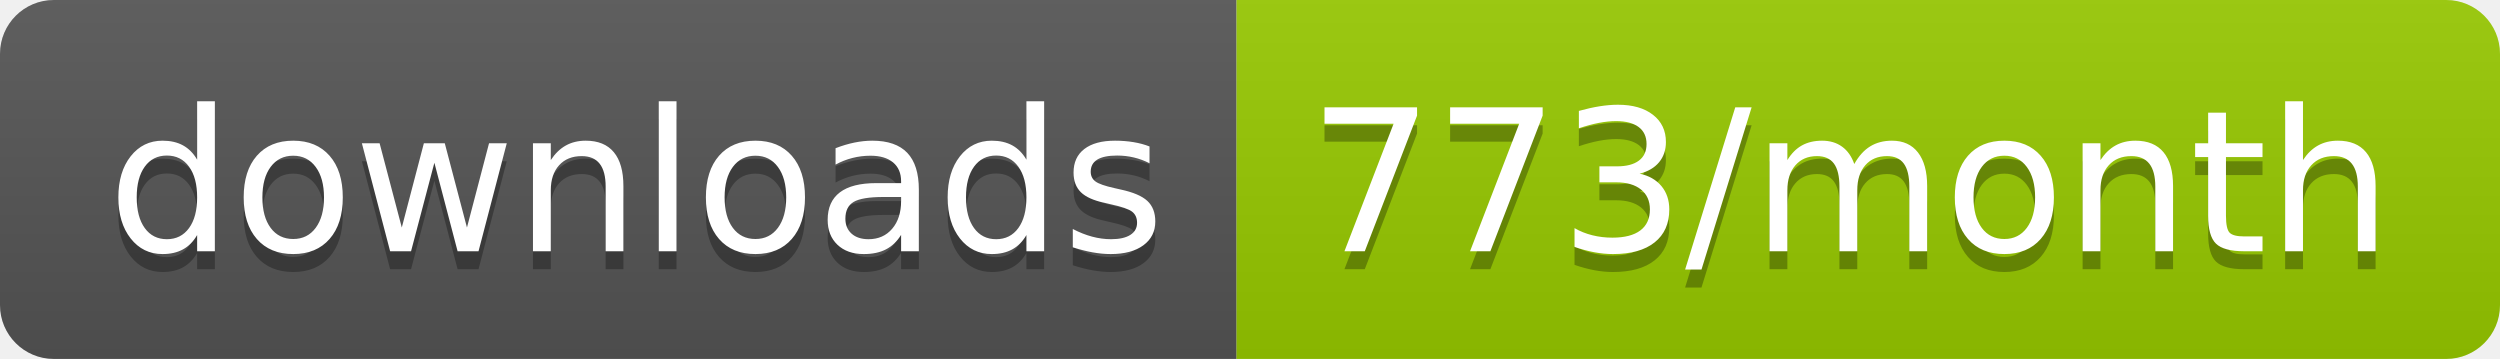
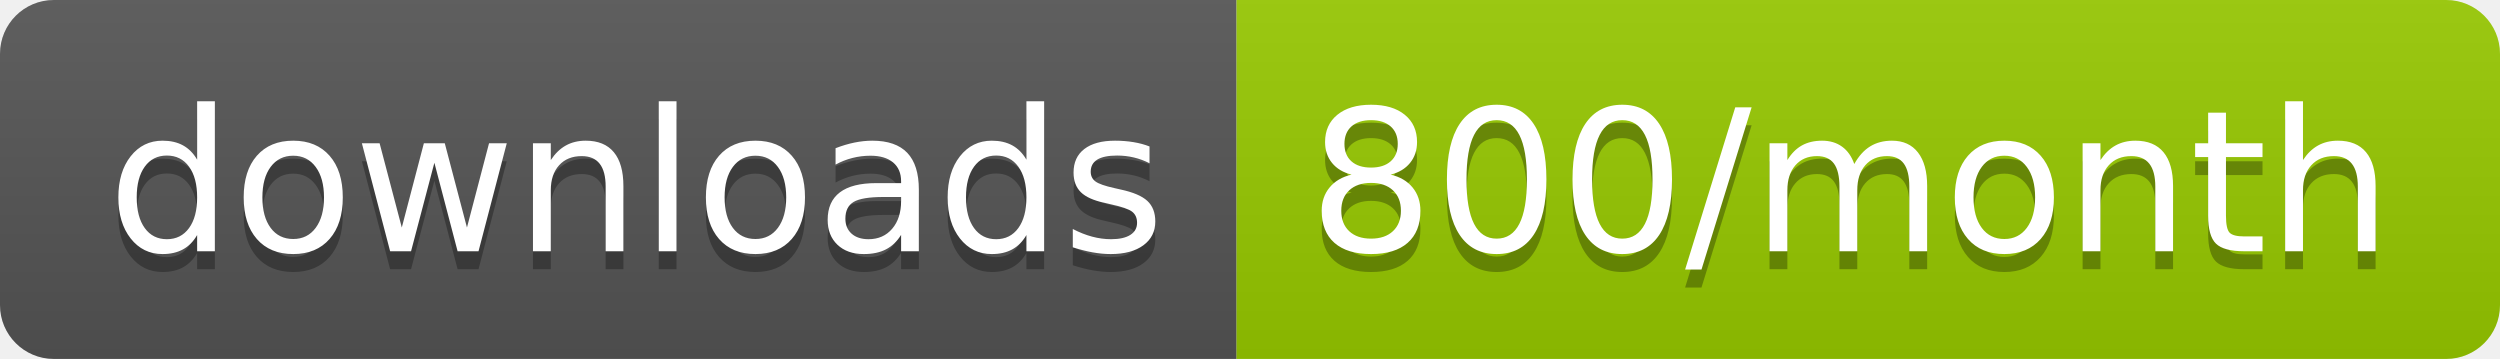
<svg xmlns="http://www.w3.org/2000/svg" width="139.3" height="20">
  <linearGradient id="smooth" x2="0" y2="100%">
    <stop offset="0" stop-color="#bbb" stop-opacity=".1" />
    <stop offset="1" stop-opacity=".1" />
  </linearGradient>
  <clipPath id="round">
    <rect width="139.3" height="20" rx="3" fill="#fff" />
  </clipPath>
  <g clip-path="url(#round)">
    <rect width="68.9" height="20" fill="#555" />
    <rect x="68.9" width="70.4" height="20" fill="#97CA00" />
    <rect width="139.3" height="20" fill="url(#smooth)" />
  </g>
  <g fill="#fff" text-anchor="middle" font-family="DejaVu Sans,Verdana,Geneva,sans-serif" font-size="110">
    <text x="354.5" y="150" fill="#010101" fill-opacity=".3" transform="scale(0.1)" textLength="589.0" lengthAdjust="spacing">downloads</text>
    <text x="354.5" y="140" transform="scale(0.1)" textLength="589.0" lengthAdjust="spacing">downloads</text>
-     <text x="1031.0" y="150" fill="#010101" fill-opacity=".3" transform="scale(0.1)" textLength="604.0" lengthAdjust="spacing">773/month</text>
-     <text x="1031.0" y="140" transform="scale(0.1)" textLength="604.0" lengthAdjust="spacing">773/month</text>
+     <text x="1031.0" y="150" fill="#010101" fill-opacity=".3" transform="scale(0.1)" textLength="604.0" lengthAdjust="spacing">800/month</text>
+     <text x="1031.0" y="140" transform="scale(0.1)" textLength="604.0" lengthAdjust="spacing">800/month</text>
  </g>
</svg>
